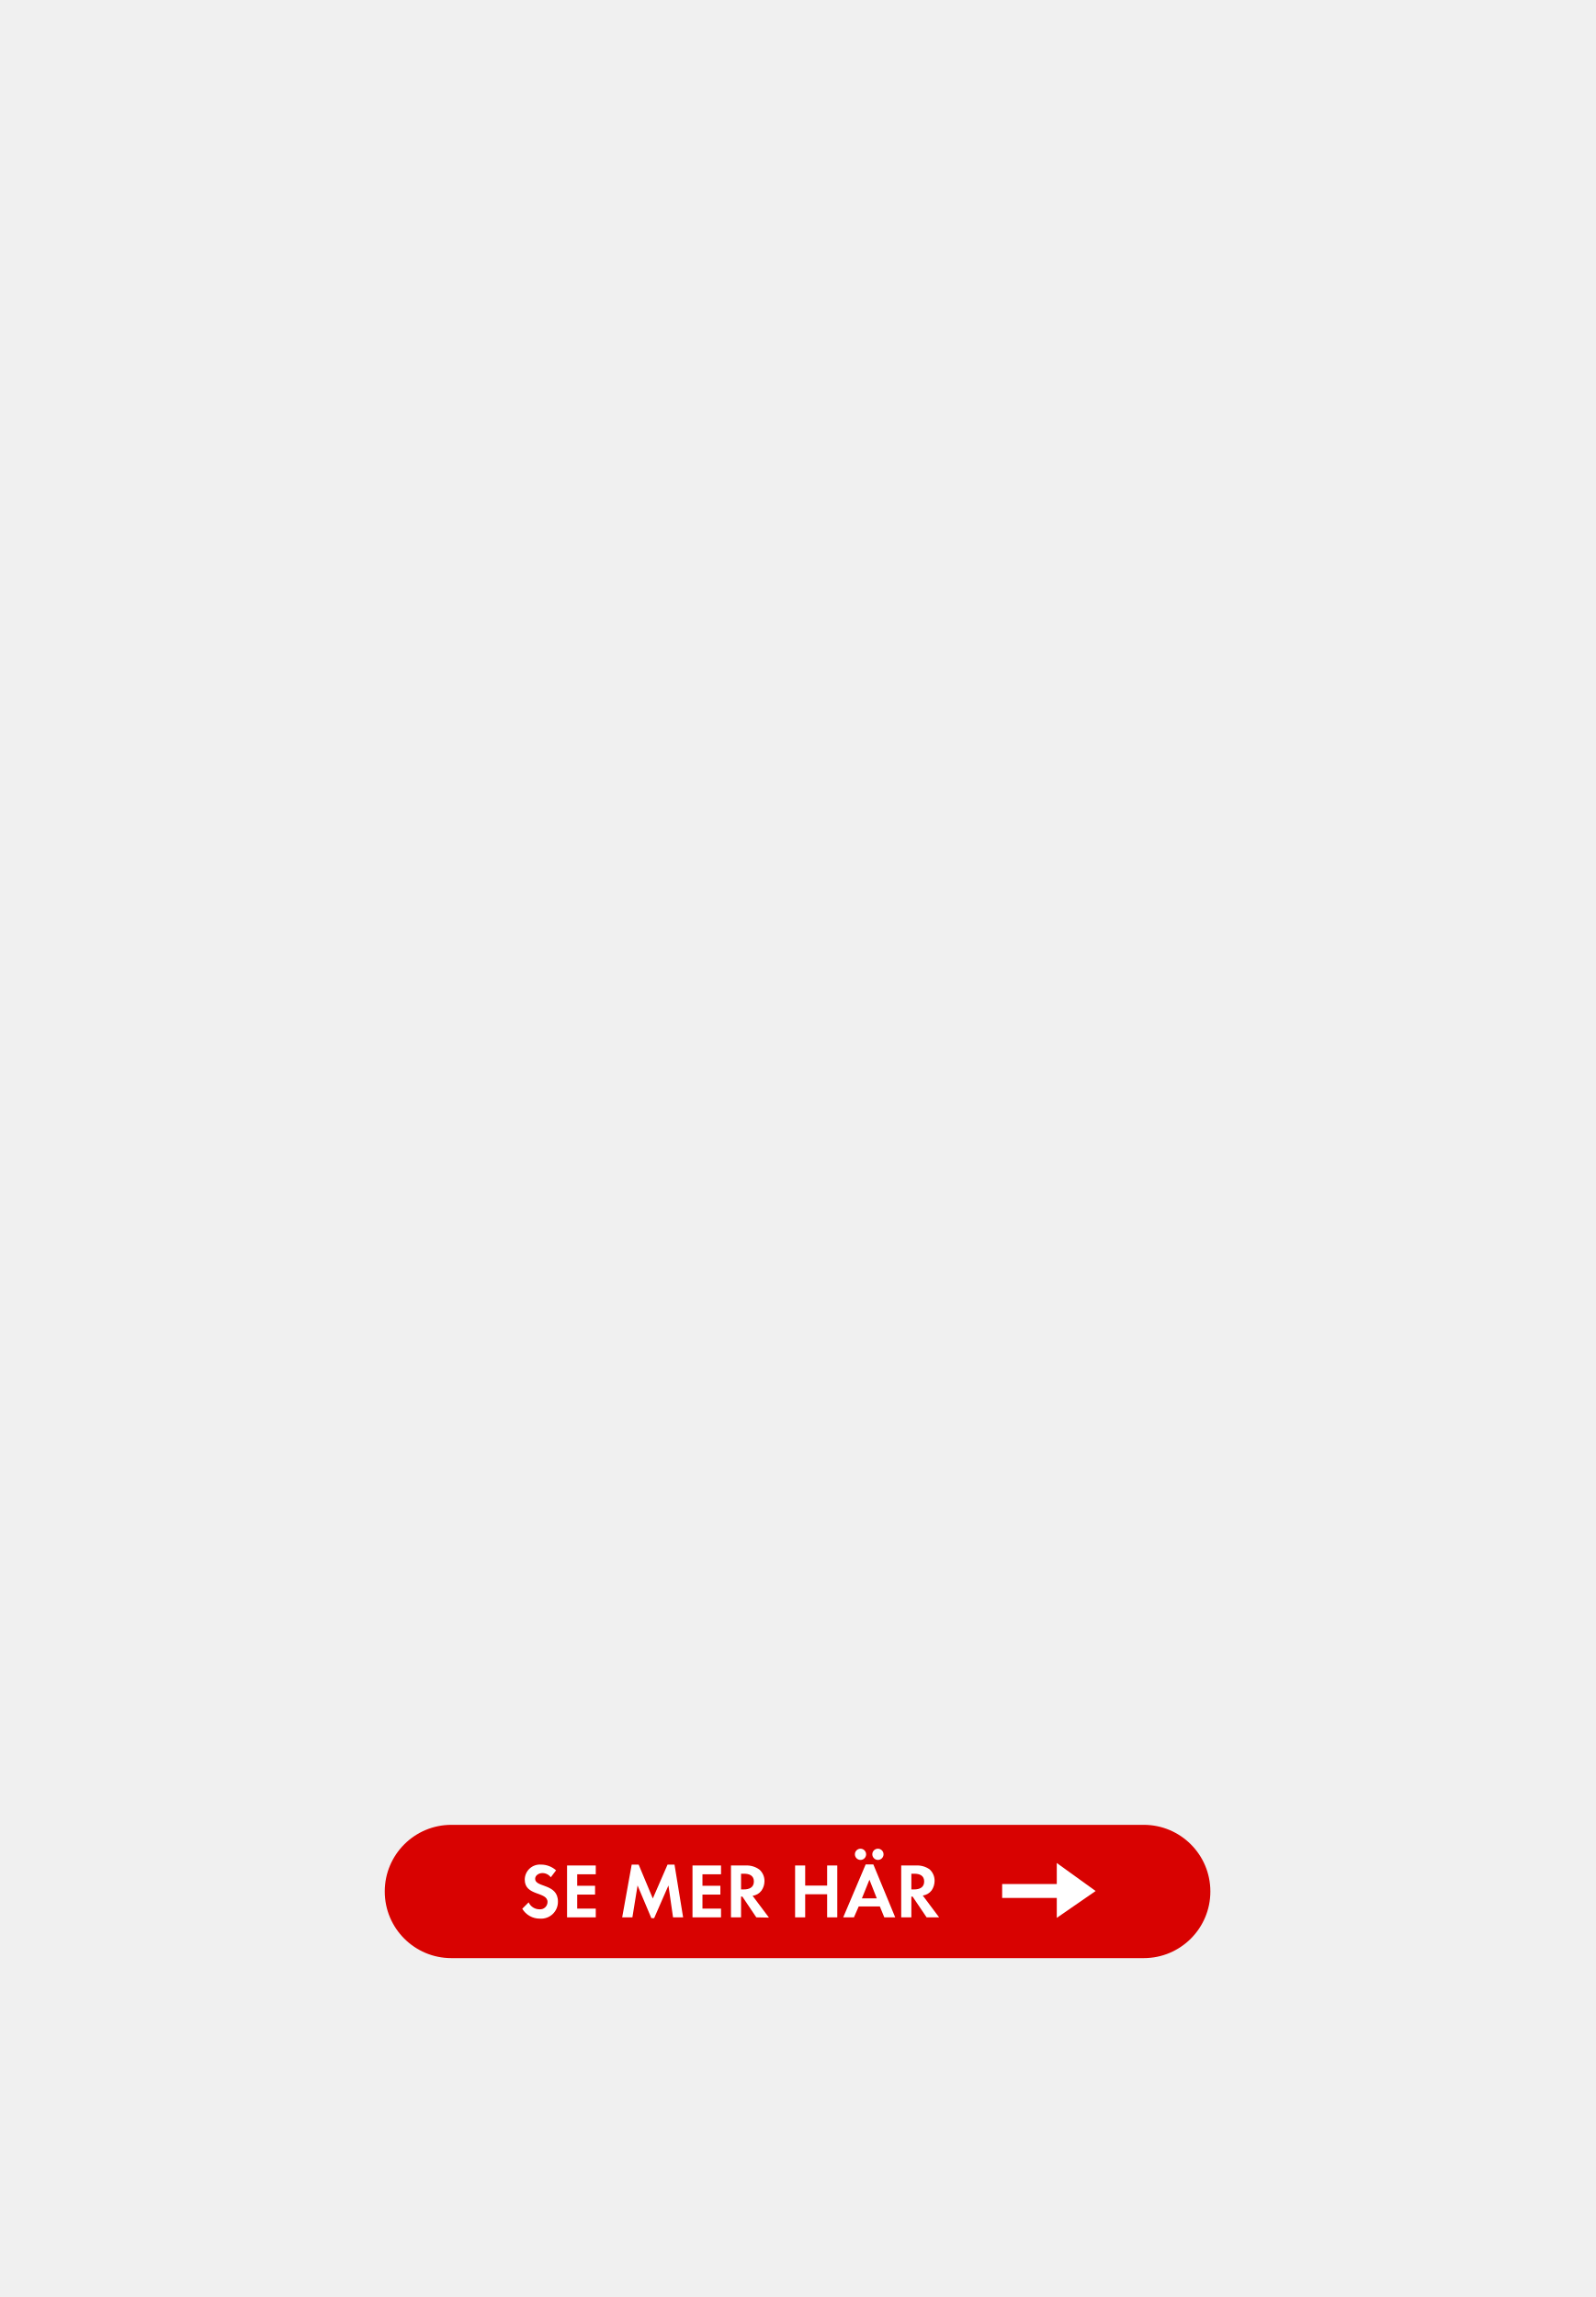
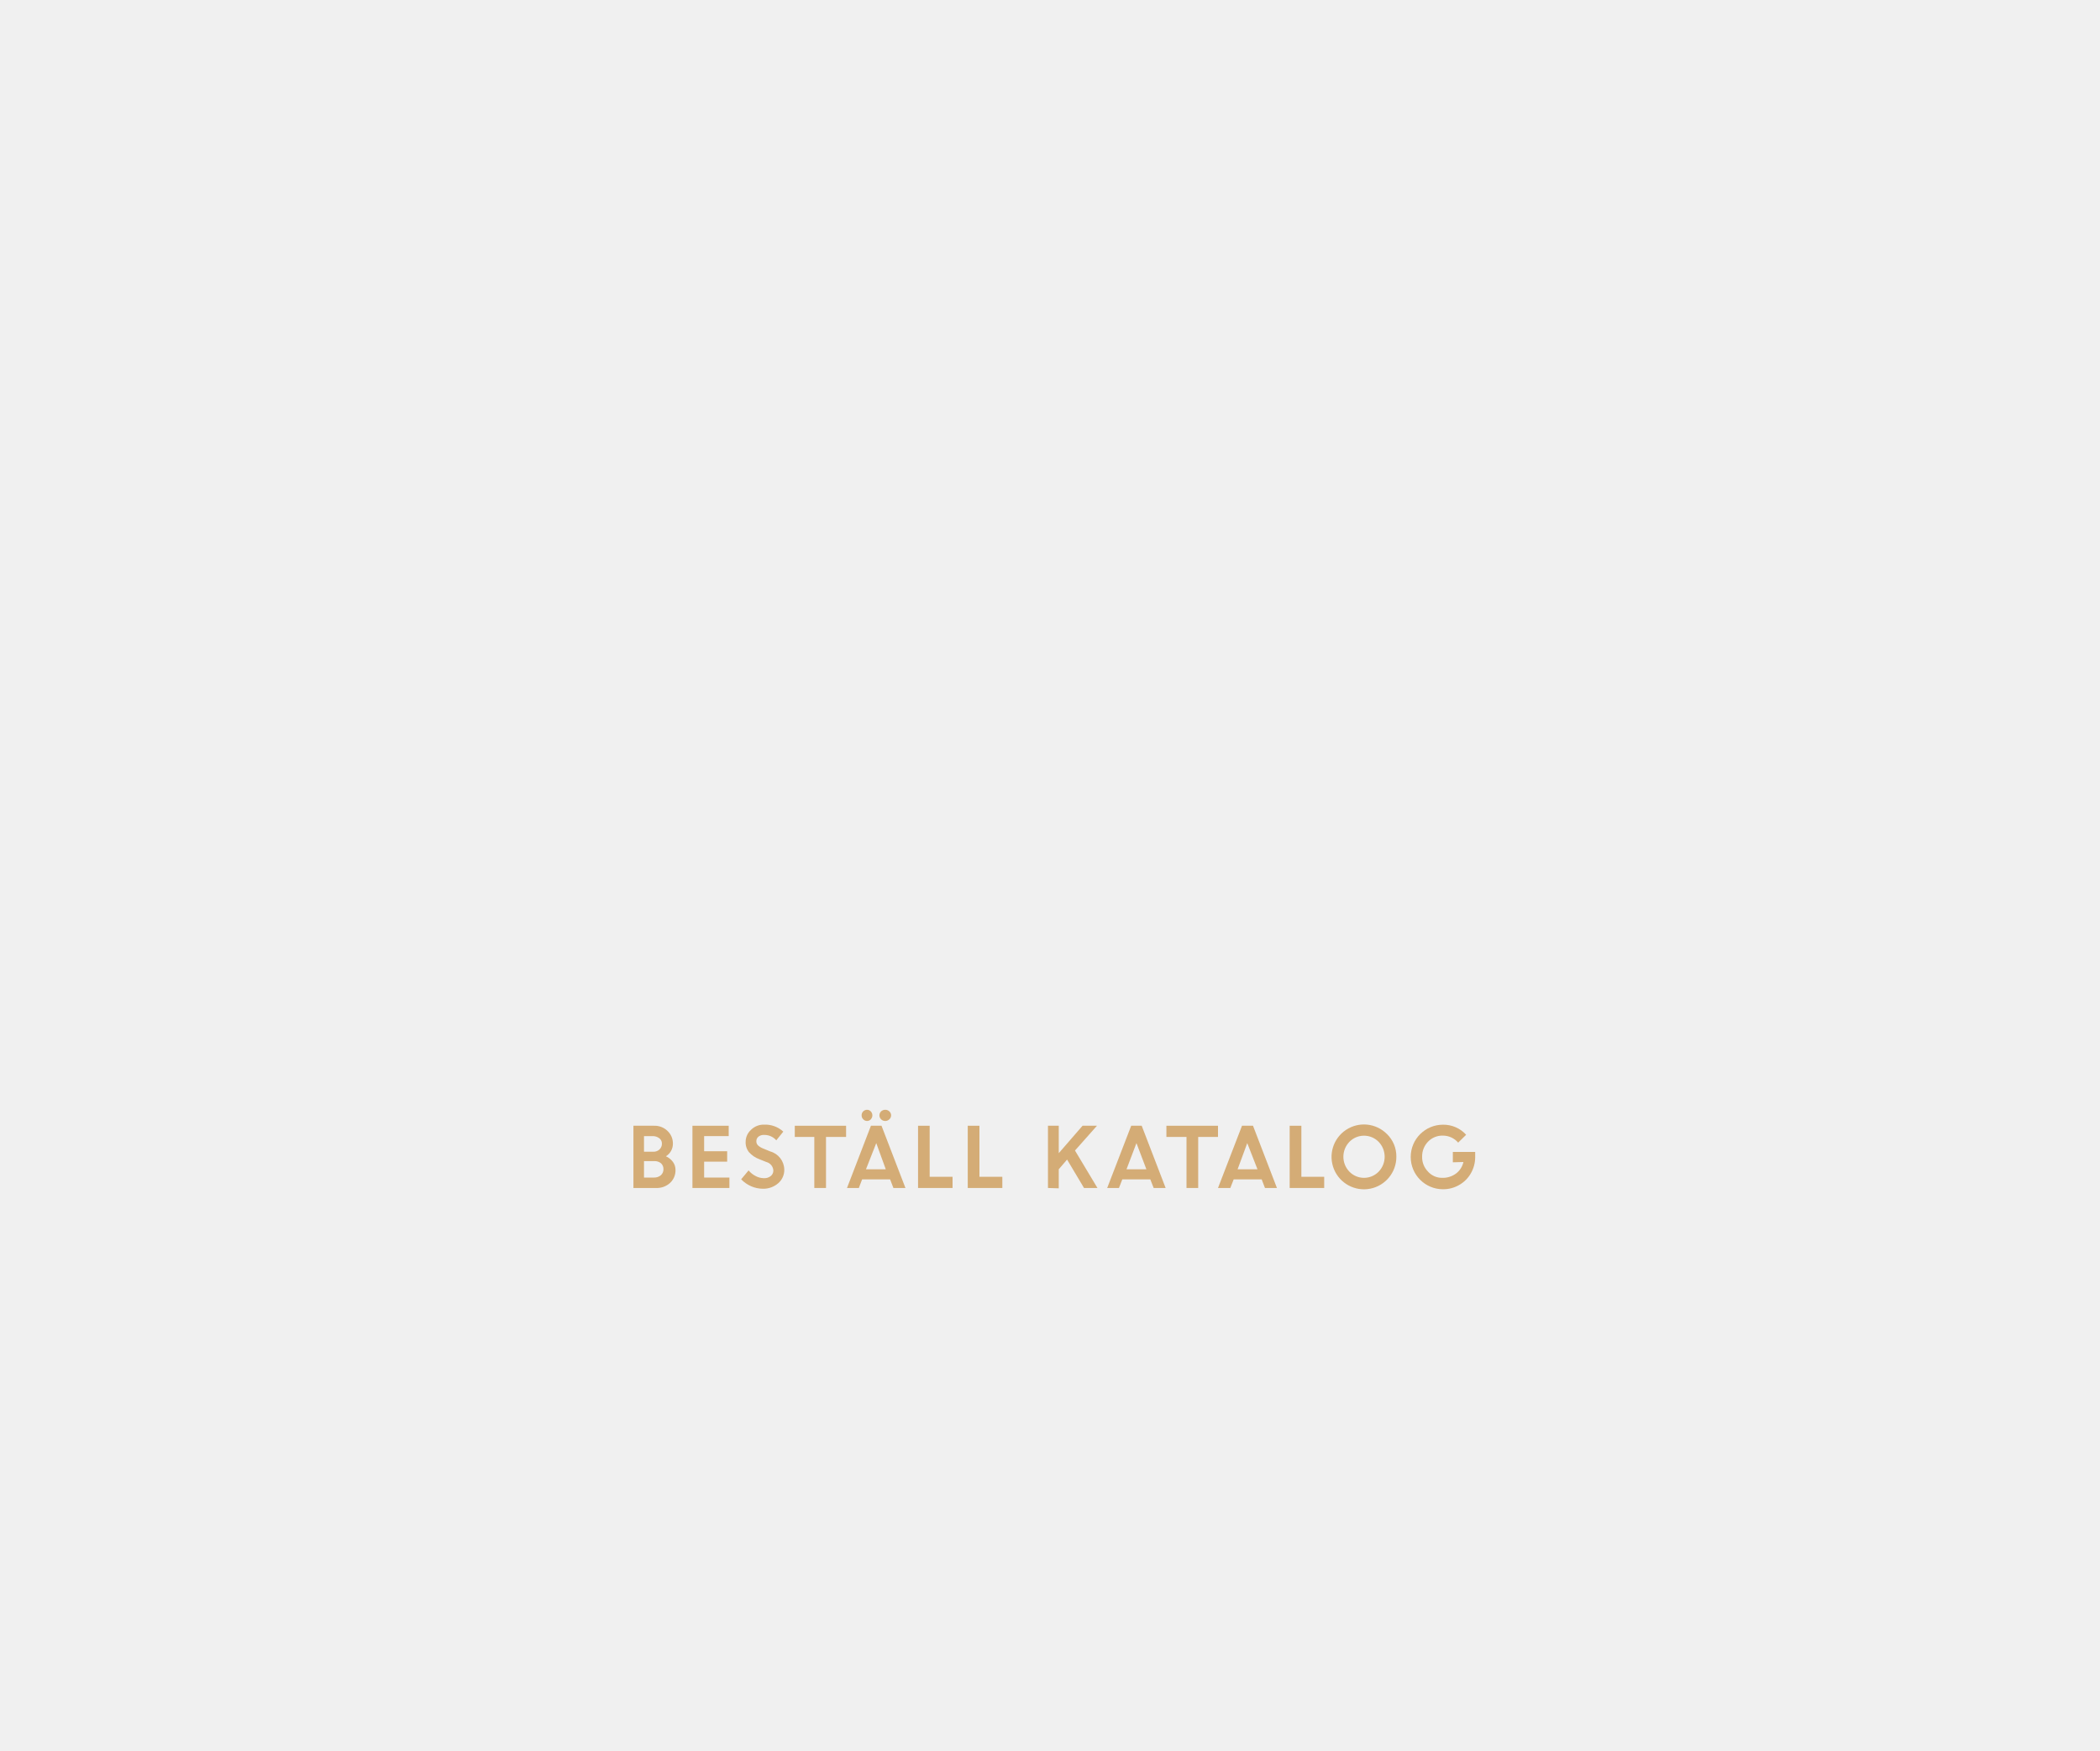
- <svg xmlns="http://www.w3.org/2000/svg" id="Layer_1" data-name="Layer 1" viewBox="0 0 250 360">
+ <svg xmlns="http://www.w3.org/2000/svg" id="Layer_1" data-name="Layer 1" viewBox="0 0 300 250">
  <defs>
-     <style>.cls-1{fill:#d80201;}.cls-2{fill:#fff;}</style>
+     <style>.cls-1{fill:#d4ac76;}</style>
  </defs>
-   <rect class="cls-1" x="60.3" y="286" width="129.39" height="20.89" rx="10.44" />
-   <path class="cls-2" d="M84.64,300.7a3.18,3.18,0,0,1-2.79-1.55l1-1a1.87,1.87,0,0,0,1.7,1.09,1.16,1.16,0,0,0,1.26-1.15c0-1.67-3.57-.88-3.57-3.5a2.37,2.37,0,0,1,2.53-2.36,3.55,3.55,0,0,1,2.38.9l-.83,1.09a1.62,1.62,0,0,0-1.32-.66c-.52,0-1.13.33-1.13.91,0,1.38,3.57.7,3.57,3.54A2.63,2.63,0,0,1,84.64,300.7Z" />
-   <path class="cls-2" d="M88.87,300.5v-8.13h4.5v1.38H90.46v1.8h2.8v1.38h-2.8v2.2h2.91v1.37Z" />
-   <path class="cls-2" d="M105.48,300.5l-.72-5-2.24,5.12h-.44l-2.16-5.12-.81,5h-1.6L99,292.23h1.09l2.22,5.31,2.31-5.31h1.09l1.35,8.27Z" />
-   <path class="cls-2" d="M108.53,300.5v-8.13H113v1.38h-2.91v1.8h2.81v1.38h-2.81v2.2H113v1.37Z" />
-   <path class="cls-2" d="M118.53,300.5l-2.19-3.26h-.2v3.26h-1.58v-8.13h2.35A3.35,3.35,0,0,1,119,293a2.36,2.36,0,0,1,.81,1.83,2.6,2.6,0,0,1-.47,1.48,2.06,2.06,0,0,1-1.39.81l2.56,3.42Zm-1.91-6.84h-.48v2.46h.45c.82,0,1.56-.3,1.56-1.24S117.43,293.66,116.62,293.66Z" />
-   <path class="cls-2" d="M129.63,300.5v-3.62h-3.44v3.62h-1.58v-8.13h1.58v3.15h3.44v-3.15h1.59v8.13Z" />
-   <path class="cls-2" d="M138.59,300.5l-.7-1.71h-3.31l-.75,1.71h-1.68l3.52-8.3h1.2l3.43,8.3Zm-3.73-9a.89.89,0,0,1-.88-.88.88.88,0,1,1,.88.88Zm1.4,3.1-1.18,2.92h2.33Zm1.33-3.1a.89.89,0,0,1-.88-.88.88.88,0,1,1,.88.88Z" />
-   <path class="cls-2" d="M145.22,300.5l-2.2-3.26h-.19v3.26h-1.59v-8.13h2.36a3.37,3.37,0,0,1,2.07.59,2.38,2.38,0,0,1,.8,1.83,2.67,2.67,0,0,1-.46,1.48,2.08,2.08,0,0,1-1.39.81l2.56,3.42Zm-1.92-6.84h-.47v2.46h.45c.82,0,1.56-.3,1.56-1.24S144.12,293.66,143.3,293.66Z" />
-   <polygon class="cls-2" points="165.62 297.46 157.06 297.46 157.06 295.28 165.62 295.28 165.62 291.98 171.71 296.37 165.62 300.58 165.62 297.46" />
+   <path class="cls-1" d="M90.49,169.67v-8.89h2.93a2.64,2.64,0,0,1,1.94.74,2.45,2.45,0,0,1,.77,1.83,2.09,2.09,0,0,1-1,1.79,2.53,2.53,0,0,1,1,.8,1.91,1.91,0,0,1,.37,1.13,2.44,2.44,0,0,1-.78,1.88,2.8,2.8,0,0,1-2,.72Zm2.73-7.41H92v2.23h1.33a1.22,1.22,0,0,0,.89-.33,1.12,1.12,0,0,0,.34-.82.93.93,0,0,0-.38-.78A1.54,1.54,0,0,0,93.22,162.26Zm.26,3.57H92v2.35h1.41a1.46,1.46,0,0,0,1-.33,1.14,1.14,0,0,0,.37-.86,1.12,1.12,0,0,0-.35-.85A1.42,1.42,0,0,0,93.48,165.83Z" />
+   <path class="cls-1" d="M103.88,165.91h-3.29v2.27h3.61v1.49H98.92v-8.89h5.18v1.48h-3.51v2.16h3.29Z" />
+   <path class="cls-1" d="M109,169.78a4.32,4.32,0,0,1-1.68-.35,4.46,4.46,0,0,1-1.44-1l1.06-1.27a3.22,3.22,0,0,0,1,.8,2.56,2.56,0,0,0,1.17.31,1.43,1.43,0,0,0,1-.31,1,1,0,0,0,.37-.76,1.33,1.33,0,0,0-1-1.24l-1-.4a3.71,3.71,0,0,1-1.48-1,2.24,2.24,0,0,1-.48-1.51,2.3,2.3,0,0,1,.76-1.68,2.56,2.56,0,0,1,1.88-.75,3.83,3.83,0,0,1,2.74,1l-1,1.24a2.27,2.27,0,0,0-1.76-.77,1.17,1.17,0,0,0-.79.25.8.8,0,0,0-.3.63.81.81,0,0,0,.23.61,2.44,2.44,0,0,0,.76.46l1,.41a2.74,2.74,0,0,1,2,2.57,2.5,2.5,0,0,1-.83,1.94A3.24,3.24,0,0,1,109,169.78Z" />
+   <path class="cls-1" d="M113.54,162.38v-1.6h7.33v1.6H118v7.29h-1.67v-7.29Z" />
+   <path class="cls-1" d="M121,169.67l3.42-8.89h1.51l3.42,8.89h-1.72l-.47-1.23h-4l-.47,1.23Zm3.41-9.81a.74.74,0,0,1-1.09,0,.74.74,0,0,1-.23-.57.76.76,0,0,1,.22-.56.8.8,0,0,1,.55-.23.74.74,0,0,1,.54.23.82.82,0,0,1,0,1.13Zm.77,3.4L123.71,167h2.83Zm1.87-3.4a.81.81,0,0,1-.59.24.82.82,0,0,1-.59-.24.79.79,0,0,1,0-1.13.86.86,0,0,1,.59-.23.84.84,0,0,1,.59.23.76.76,0,0,1,0,1.13Z" />
+   <path class="cls-1" d="M131.15,169.67v-8.89h1.66v7.29h3.27v1.6Z" />
+   <path class="cls-1" d="M138.25,169.67v-8.89h1.67v7.29h3.27v1.6Z" />
+   <path class="cls-1" d="M149.71,169.67v-8.89h1.54v3.92l3.4-3.92h2.06l-3.14,3.54,3.21,5.35h-1.92l-2.42-4.06L151.25,167v2.72Z" />
+   <path class="cls-1" d="M158.17,169.67l3.43-8.89h1.5l3.42,8.89h-1.71l-.48-1.23h-4l-.48,1.23Zm4.18-6.41L160.93,167h2.84Z" />
+   <path class="cls-1" d="M166.63,162.38v-1.6H174v1.6h-2.83v7.29h-1.67v-7.29Z" />
+   <path class="cls-1" d="M174,169.67l3.43-8.89H179l3.42,8.89h-1.71l-.47-1.23h-4l-.48,1.23Zm4.18-6.41L176.8,167h2.84Z" />
+   <path class="cls-1" d="M184.24,169.67v-8.89h1.67v7.29h3.26v1.6Z" />
+   <path class="cls-1" d="M199.48,165.22a4.63,4.63,0,1,1-1.35-3.26A4.42,4.42,0,0,1,199.48,165.22Zm-6.71,2.12a2.92,2.92,0,0,0,4.18,0,3.07,3.07,0,0,0,0-4.26,2.92,2.92,0,0,0-4.18,0,3.07,3.07,0,0,0,0,4.26Z" />
+   <path class="cls-1" d="M207.55,166v-1.48h3.19v.76a4.61,4.61,0,0,1-.65,2.35,4.43,4.43,0,0,1-1.69,1.64,4.56,4.56,0,0,1-2.26.58,4.61,4.61,0,1,1,0-9.22,4.37,4.37,0,0,1,3.31,1.44l-1.14,1.12a2.87,2.87,0,0,0-2.18-1,2.83,2.83,0,0,0-2.13.87,3,3,0,0,0-.84,2.14,2.93,2.93,0,0,0,.85,2.14,2.67,2.67,0,0,0,2,.88,3.16,3.16,0,0,0,2-.62,2.8,2.8,0,0,0,1.05-1.64Z" />
</svg>
